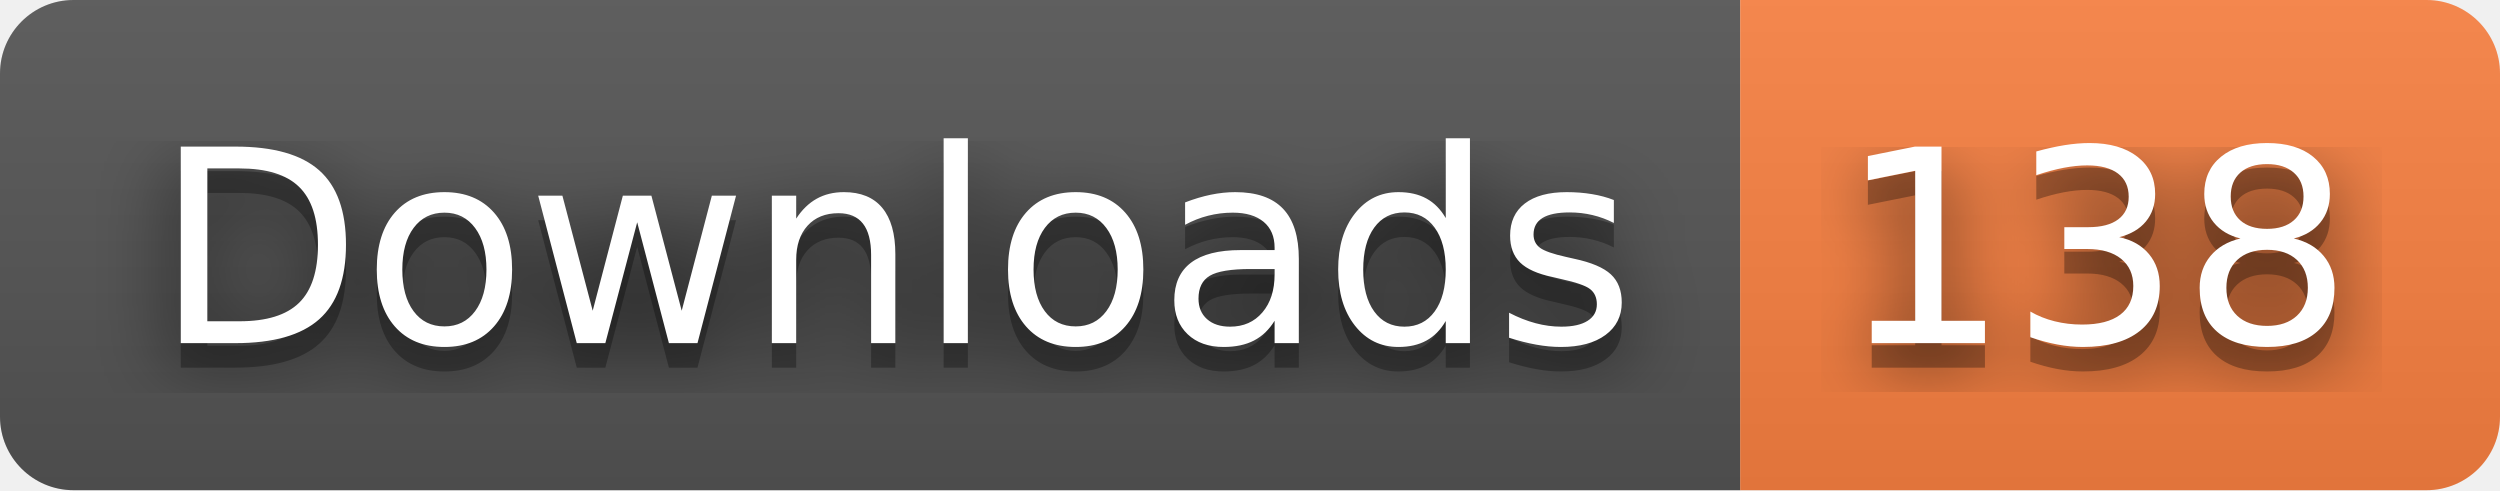
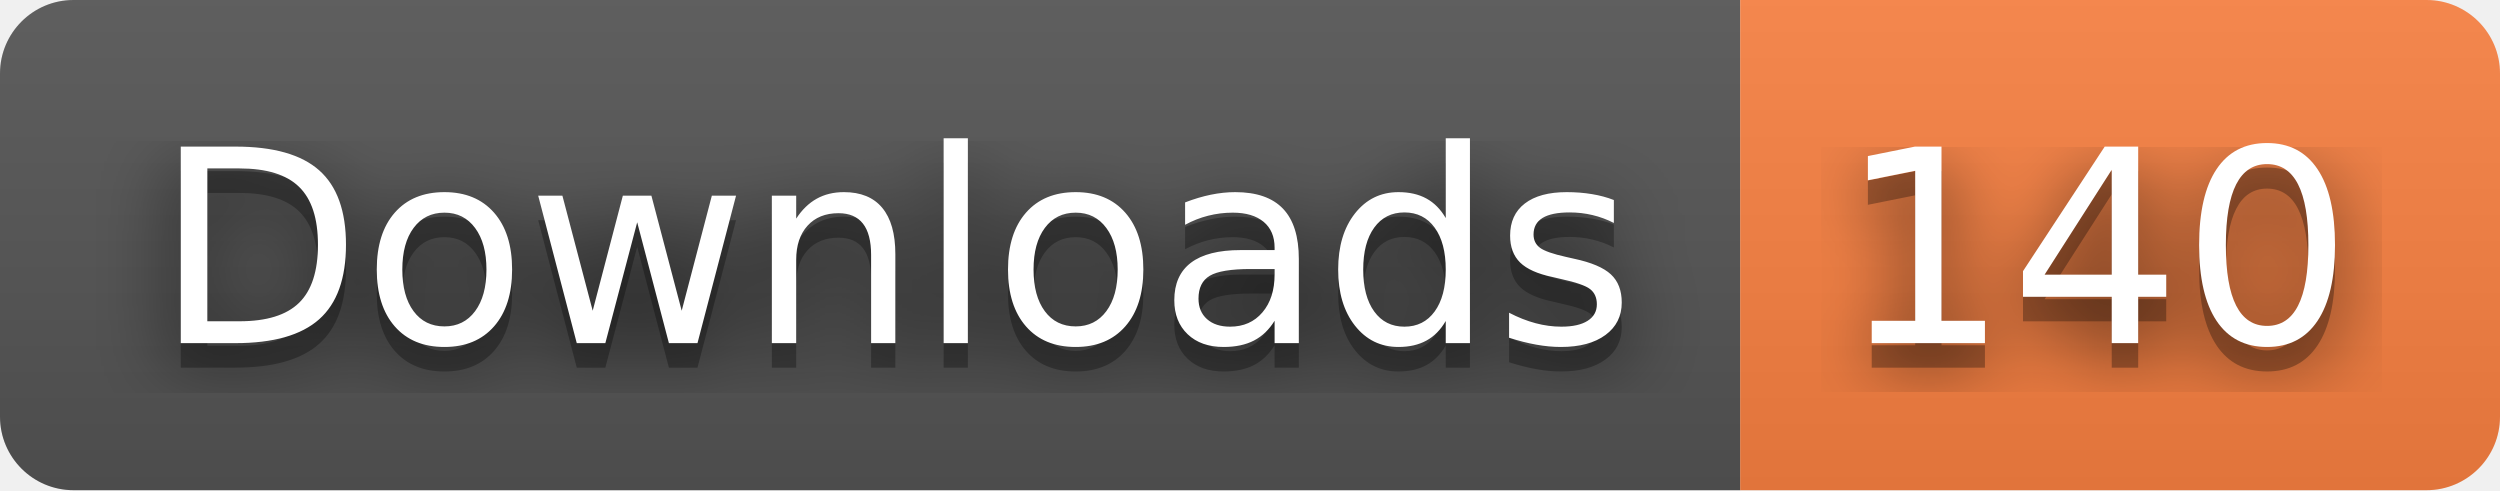
- <svg xmlns="http://www.w3.org/2000/svg" width="102" height="20" role="img" aria-label="Downloads: 138">
+ <svg xmlns="http://www.w3.org/2000/svg" width="102" height="20" role="img" aria-label="Downloads: 140">
  <filter id="blur">
    <feGaussianBlur stdDeviation="16" />
  </filter>
  <linearGradient id="s" x2="0" y2="100%">
    <stop offset="0" stop-color="#bbb" stop-opacity=".1" />
    <stop offset="1" stop-opacity=".1" />
  </linearGradient>
  <clipPath id="r">
    <rect width="102" height="20" rx="3" />
  </clipPath>
  <g clip-path="url(#r)">
    <rect width="71" height="20" fill="#555" />
    <rect x="71" width="31" height="20" fill="#fa8142" />
    <rect width="102" height="20" fill="url(#s)" />
  </g>
  <g fill="#fff" text-anchor="middle" font-family="Verdana,Geneva,DejaVu Sans,sans-serif" text-rendering="geometricPrecision" font-size="110">
    <g transform="scale(.1)">
      <g aria-hidden="true" fill="#010101">
        <text x="365" y="150" fill-opacity=".8" filter="url(#blur)" textLength="610">Downloads</text>
        <text x="365" y="150" fill-opacity=".3" textLength="610">Downloads</text>
      </g>
      <text x="365" y="140" textLength="610">Downloads</text>
    </g>
    <g transform="scale(.1)">
      <g aria-hidden="true" fill="#010101">
-         <text x="855" y="150" fill-opacity=".8" filter="url(#blur)" textLength="210">138</text>
-         <text x="855" y="150" fill-opacity=".3" textLength="210">138</text>
+         <text x="855" y="150" fill-opacity=".8" filter="url(#blur)" textLength="210">140</text>
+         <text x="855" y="150" fill-opacity=".3" textLength="210">140</text>
      </g>
-       <text x="855" y="140" textLength="210">138</text>
+       <text x="855" y="140" textLength="210">140</text>
    </g>
  </g>
</svg>
